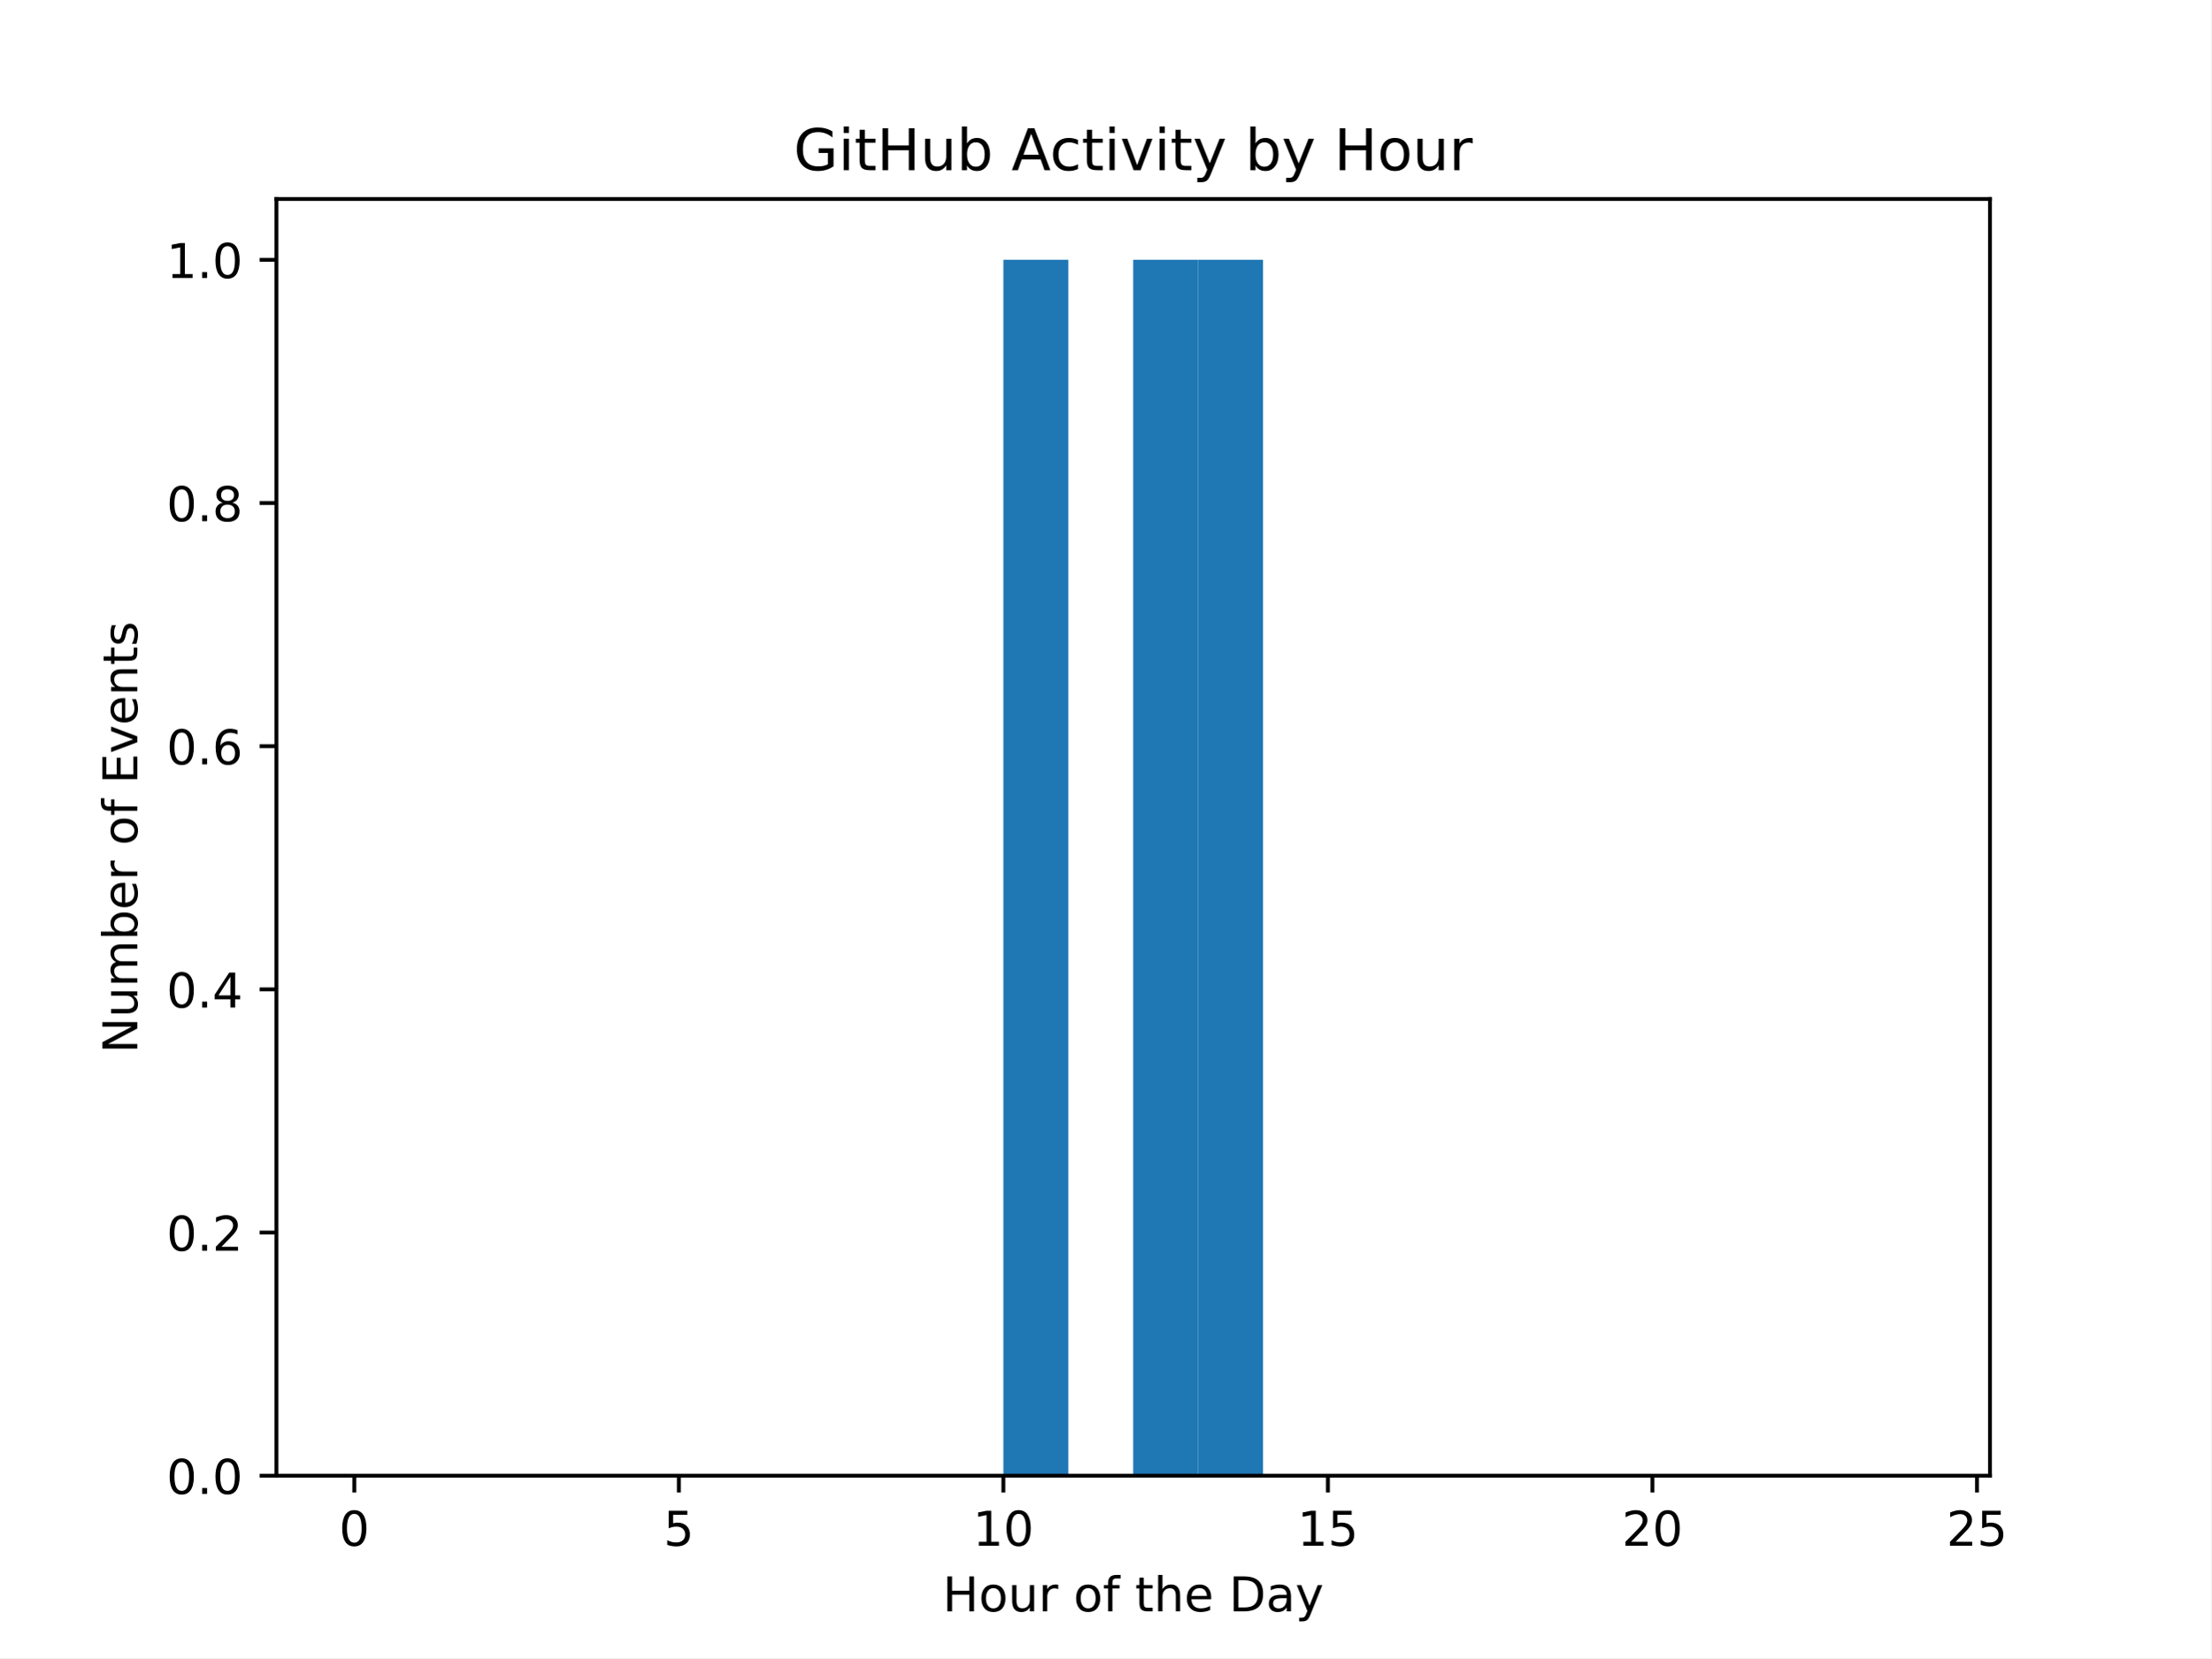
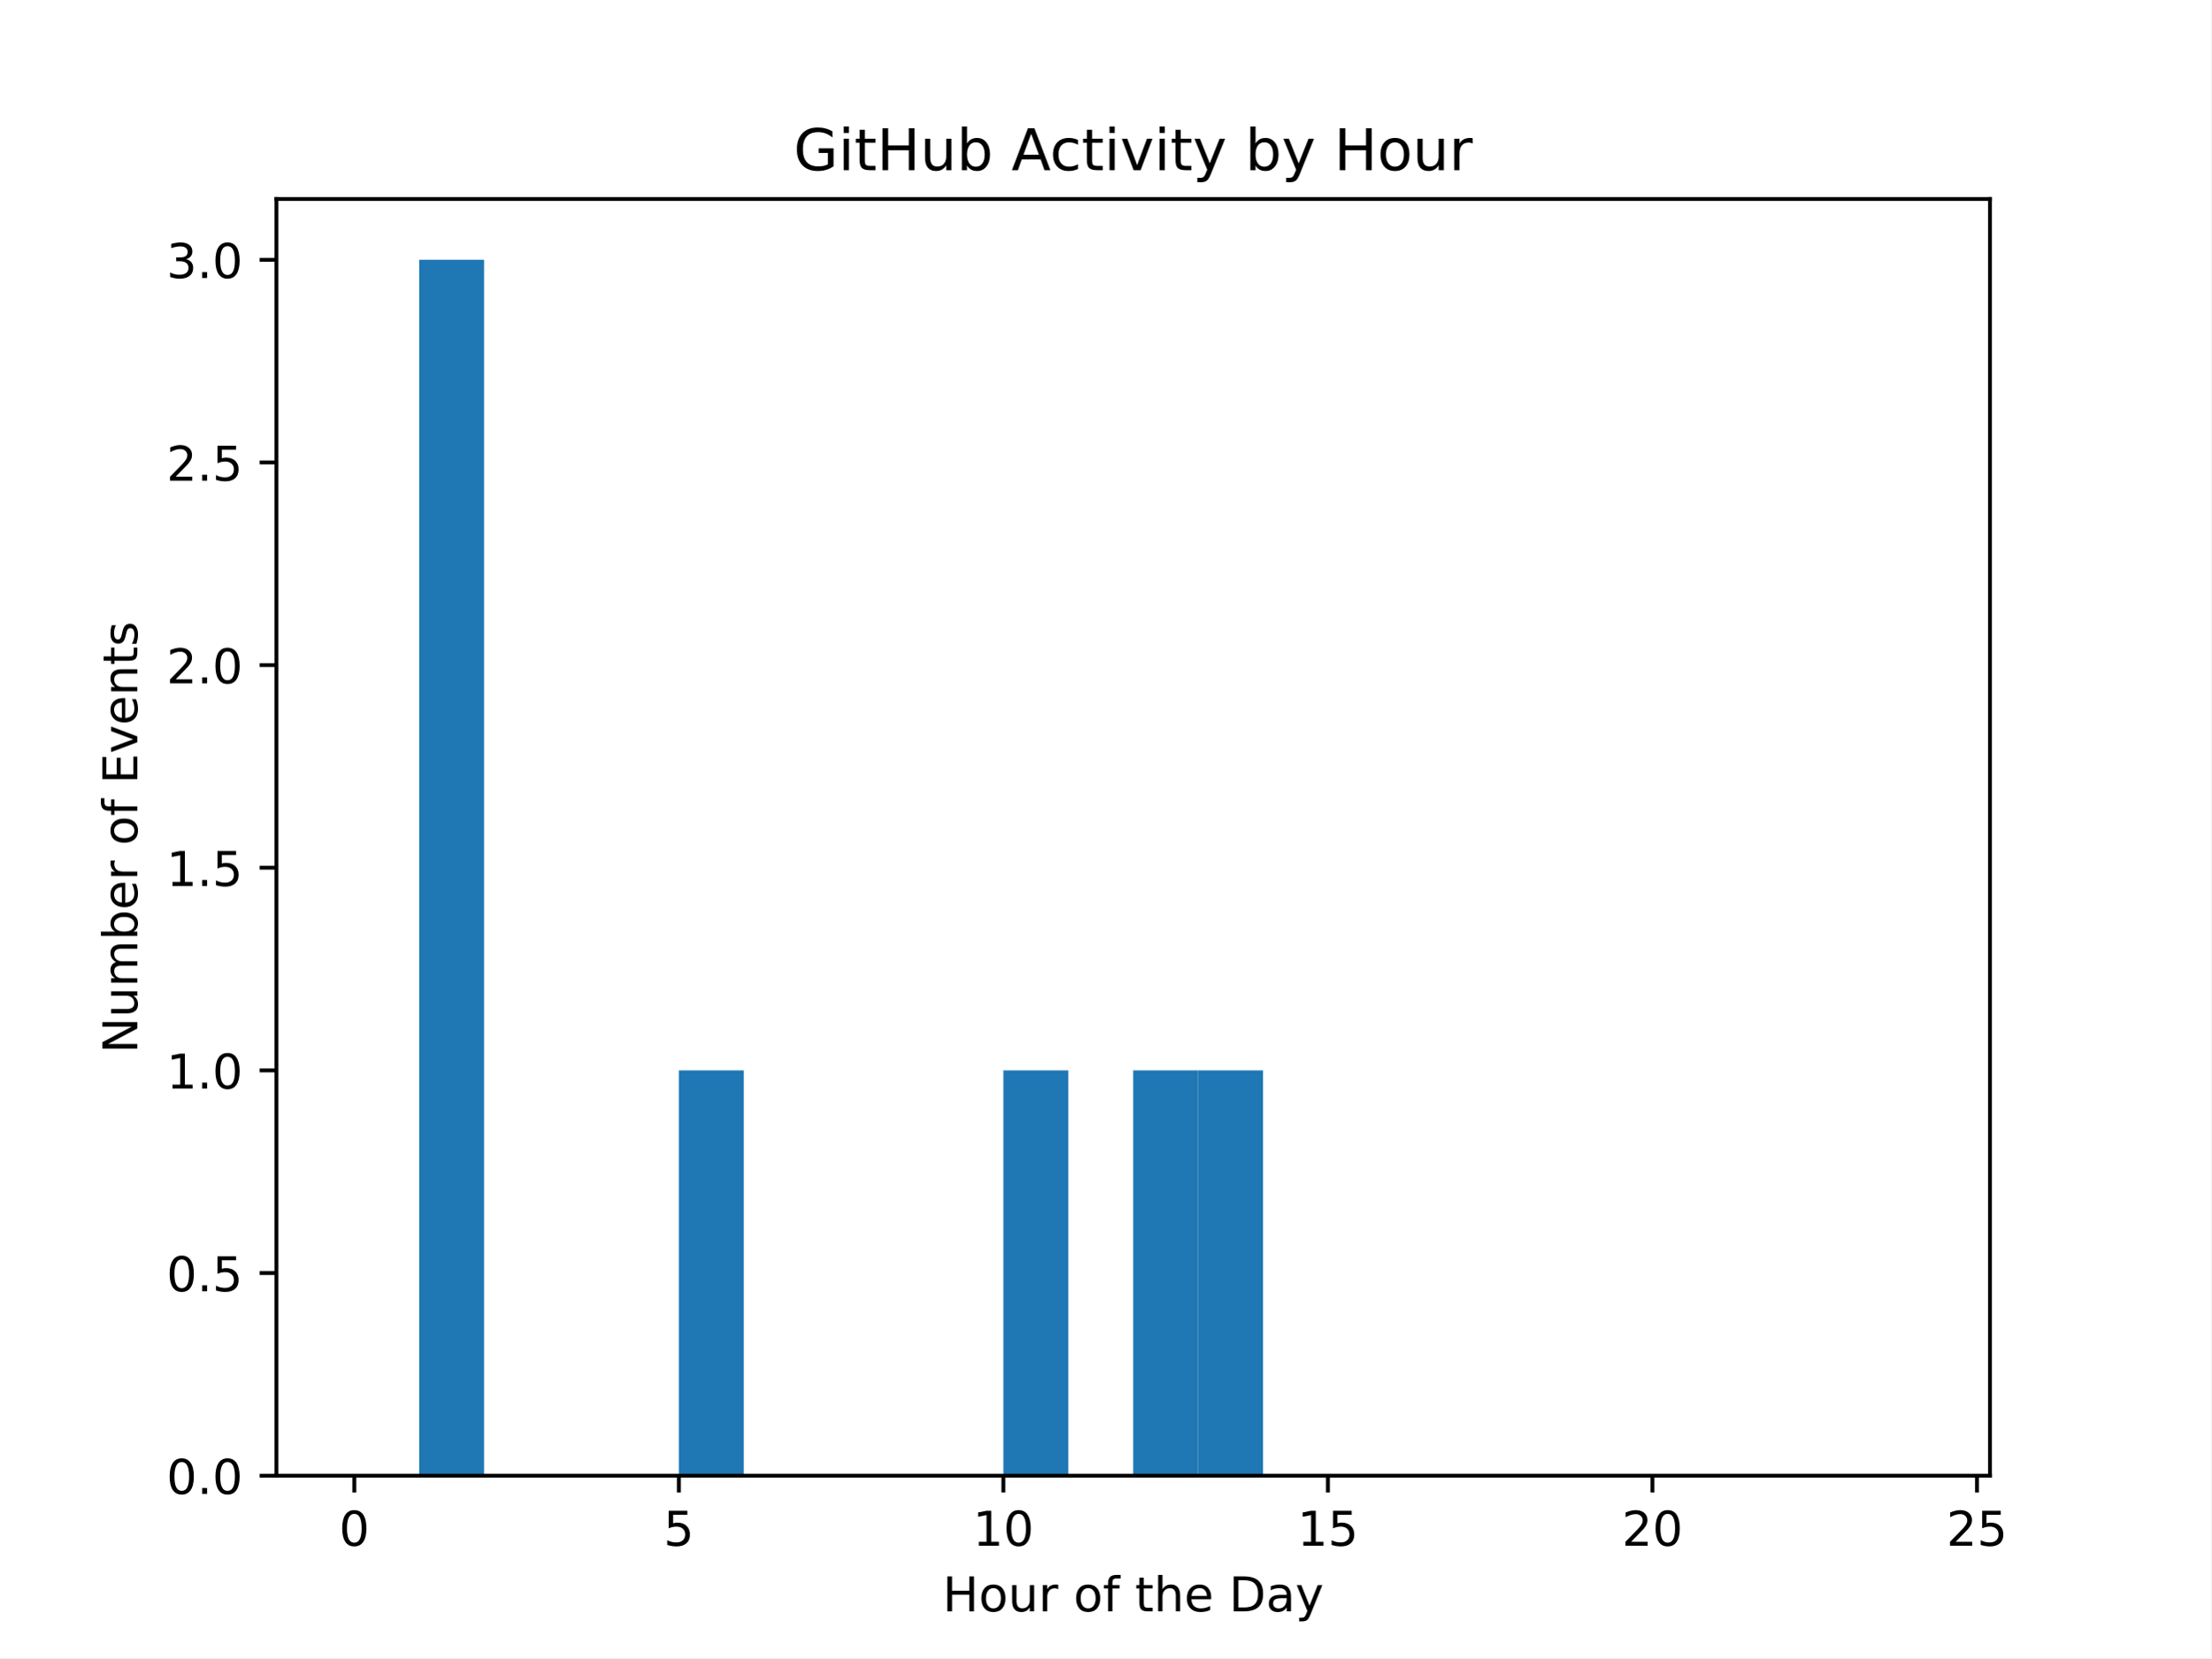
<svg xmlns="http://www.w3.org/2000/svg" xmlns:xlink="http://www.w3.org/1999/xlink" width="460.8pt" height="345.6pt" viewBox="0 0 460.8 345.6" version="1.1">
  <defs>
    <style type="text/css">*{stroke-linejoin: round; stroke-linecap: butt}</style>
  </defs>
  <g id="figure_1">
    <g id="patch_1">
      <path d="M 0 345.6  L 460.8 345.6  L 460.8 0  L 0 0  z " style="fill: #ffffff" />
    </g>
    <g id="axes_1">
      <g id="patch_2">
        <path d="M 57.6 307.584  L 414.72 307.584  L 414.72 41.472  L 57.6 41.472  z " style="fill: #ffffff" />
      </g>
      <g id="patch_3">
-         <path d="M 73.833 307.584  L 87.36 307.584  L 87.36 307.584  L 73.833 307.584  z " clip-path="url(#p4edb409577)" style="fill: #1f77b4" />
+         <path d="M 73.833 307.584  L 87.36 307.584  L 87.36 307.584  L 73.833 307.584  z " clip-path="url(#pfdf8cb5af8)" style="fill: #1f77b4" />
      </g>
      <g id="patch_4">
-         <path d="M 87.36 307.584  L 100.887 307.584  L 100.887 307.584  L 87.36 307.584  z " clip-path="url(#p4edb409577)" style="fill: #1f77b4" />
+         <path d="M 87.36 307.584  L 100.887 307.584  L 100.887 54.144  L 87.36 54.144  z " clip-path="url(#pfdf8cb5af8)" style="fill: #1f77b4" />
      </g>
      <g id="patch_5">
-         <path d="M 100.887 307.584  L 114.415 307.584  L 114.415 307.584  L 100.887 307.584  z " clip-path="url(#p4edb409577)" style="fill: #1f77b4" />
+         <path d="M 100.887 307.584  L 114.415 307.584  L 114.415 307.584  L 100.887 307.584  z " clip-path="url(#pfdf8cb5af8)" style="fill: #1f77b4" />
      </g>
      <g id="patch_6">
-         <path d="M 114.415 307.584  L 127.942 307.584  L 127.942 307.584  L 114.415 307.584  z " clip-path="url(#p4edb409577)" style="fill: #1f77b4" />
+         <path d="M 114.415 307.584  L 127.942 307.584  L 127.942 307.584  L 114.415 307.584  z " clip-path="url(#pfdf8cb5af8)" style="fill: #1f77b4" />
      </g>
      <g id="patch_7">
-         <path d="M 127.942 307.584  L 141.469 307.584  L 141.469 307.584  L 127.942 307.584  z " clip-path="url(#p4edb409577)" style="fill: #1f77b4" />
+         <path d="M 127.942 307.584  L 141.469 307.584  L 141.469 307.584  L 127.942 307.584  z " clip-path="url(#pfdf8cb5af8)" style="fill: #1f77b4" />
      </g>
      <g id="patch_8">
-         <path d="M 141.469 307.584  L 154.996 307.584  L 154.996 307.584  L 141.469 307.584  z " clip-path="url(#p4edb409577)" style="fill: #1f77b4" />
+         <path d="M 141.469 307.584  L 154.996 307.584  L 154.996 223.104  L 141.469 223.104  z " clip-path="url(#pfdf8cb5af8)" style="fill: #1f77b4" />
      </g>
      <g id="patch_9">
-         <path d="M 154.996 307.584  L 168.524 307.584  L 168.524 307.584  L 154.996 307.584  z " clip-path="url(#p4edb409577)" style="fill: #1f77b4" />
+         <path d="M 154.996 307.584  L 168.524 307.584  L 168.524 307.584  L 154.996 307.584  z " clip-path="url(#pfdf8cb5af8)" style="fill: #1f77b4" />
      </g>
      <g id="patch_10">
-         <path d="M 168.524 307.584  L 182.051 307.584  L 182.051 307.584  L 168.524 307.584  z " clip-path="url(#p4edb409577)" style="fill: #1f77b4" />
+         <path d="M 168.524 307.584  L 182.051 307.584  L 182.051 307.584  L 168.524 307.584  z " clip-path="url(#pfdf8cb5af8)" style="fill: #1f77b4" />
      </g>
      <g id="patch_11">
-         <path d="M 182.051 307.584  L 195.578 307.584  L 195.578 307.584  L 182.051 307.584  z " clip-path="url(#p4edb409577)" style="fill: #1f77b4" />
+         <path d="M 182.051 307.584  L 195.578 307.584  L 195.578 307.584  L 182.051 307.584  z " clip-path="url(#pfdf8cb5af8)" style="fill: #1f77b4" />
      </g>
      <g id="patch_12">
-         <path d="M 195.578 307.584  L 209.105 307.584  L 209.105 307.584  L 195.578 307.584  z " clip-path="url(#p4edb409577)" style="fill: #1f77b4" />
+         <path d="M 195.578 307.584  L 209.105 307.584  L 209.105 307.584  L 195.578 307.584  z " clip-path="url(#pfdf8cb5af8)" style="fill: #1f77b4" />
      </g>
      <g id="patch_13">
-         <path d="M 209.105 307.584  L 222.633 307.584  L 222.633 54.144  L 209.105 54.144  z " clip-path="url(#p4edb409577)" style="fill: #1f77b4" />
+         <path d="M 209.105 307.584  L 222.633 307.584  L 222.633 223.104  L 209.105 223.104  z " clip-path="url(#pfdf8cb5af8)" style="fill: #1f77b4" />
      </g>
      <g id="patch_14">
-         <path d="M 222.633 307.584  L 236.16 307.584  L 236.16 307.584  L 222.633 307.584  z " clip-path="url(#p4edb409577)" style="fill: #1f77b4" />
+         <path d="M 222.633 307.584  L 236.16 307.584  L 236.16 307.584  L 222.633 307.584  z " clip-path="url(#pfdf8cb5af8)" style="fill: #1f77b4" />
      </g>
      <g id="patch_15">
-         <path d="M 236.16 307.584  L 249.687 307.584  L 249.687 54.144  L 236.16 54.144  z " clip-path="url(#p4edb409577)" style="fill: #1f77b4" />
+         <path d="M 236.16 307.584  L 249.687 307.584  L 249.687 223.104  L 236.16 223.104  z " clip-path="url(#pfdf8cb5af8)" style="fill: #1f77b4" />
      </g>
      <g id="patch_16">
-         <path d="M 249.687 307.584  L 263.215 307.584  L 263.215 54.144  L 249.687 54.144  z " clip-path="url(#p4edb409577)" style="fill: #1f77b4" />
+         <path d="M 249.687 307.584  L 263.215 307.584  L 263.215 223.104  L 249.687 223.104  z " clip-path="url(#pfdf8cb5af8)" style="fill: #1f77b4" />
      </g>
      <g id="patch_17">
-         <path d="M 263.215 307.584  L 276.742 307.584  L 276.742 307.584  L 263.215 307.584  z " clip-path="url(#p4edb409577)" style="fill: #1f77b4" />
+         <path d="M 263.215 307.584  L 276.742 307.584  L 276.742 307.584  L 263.215 307.584  z " clip-path="url(#pfdf8cb5af8)" style="fill: #1f77b4" />
      </g>
      <g id="patch_18">
-         <path d="M 276.742 307.584  L 290.269 307.584  L 290.269 307.584  L 276.742 307.584  z " clip-path="url(#p4edb409577)" style="fill: #1f77b4" />
+         <path d="M 276.742 307.584  L 290.269 307.584  L 290.269 307.584  L 276.742 307.584  z " clip-path="url(#pfdf8cb5af8)" style="fill: #1f77b4" />
      </g>
      <g id="patch_19">
-         <path d="M 290.269 307.584  L 303.796 307.584  L 303.796 307.584  L 290.269 307.584  z " clip-path="url(#p4edb409577)" style="fill: #1f77b4" />
+         <path d="M 290.269 307.584  L 303.796 307.584  L 303.796 307.584  L 290.269 307.584  z " clip-path="url(#pfdf8cb5af8)" style="fill: #1f77b4" />
      </g>
      <g id="patch_20">
-         <path d="M 303.796 307.584  L 317.324 307.584  L 317.324 307.584  L 303.796 307.584  z " clip-path="url(#p4edb409577)" style="fill: #1f77b4" />
+         <path d="M 303.796 307.584  L 317.324 307.584  L 317.324 307.584  L 303.796 307.584  z " clip-path="url(#pfdf8cb5af8)" style="fill: #1f77b4" />
      </g>
      <g id="patch_21">
-         <path d="M 317.324 307.584  L 330.851 307.584  L 330.851 307.584  L 317.324 307.584  z " clip-path="url(#p4edb409577)" style="fill: #1f77b4" />
+         <path d="M 317.324 307.584  L 330.851 307.584  L 330.851 307.584  L 317.324 307.584  z " clip-path="url(#pfdf8cb5af8)" style="fill: #1f77b4" />
      </g>
      <g id="patch_22">
-         <path d="M 330.851 307.584  L 344.378 307.584  L 344.378 307.584  L 330.851 307.584  z " clip-path="url(#p4edb409577)" style="fill: #1f77b4" />
+         <path d="M 330.851 307.584  L 344.378 307.584  L 344.378 307.584  L 330.851 307.584  z " clip-path="url(#pfdf8cb5af8)" style="fill: #1f77b4" />
      </g>
      <g id="patch_23">
-         <path d="M 344.378 307.584  L 357.905 307.584  L 357.905 307.584  L 344.378 307.584  z " clip-path="url(#p4edb409577)" style="fill: #1f77b4" />
+         <path d="M 344.378 307.584  L 357.905 307.584  L 357.905 307.584  L 344.378 307.584  z " clip-path="url(#pfdf8cb5af8)" style="fill: #1f77b4" />
      </g>
      <g id="patch_24">
-         <path d="M 357.905 307.584  L 371.433 307.584  L 371.433 307.584  L 357.905 307.584  z " clip-path="url(#p4edb409577)" style="fill: #1f77b4" />
+         <path d="M 357.905 307.584  L 371.433 307.584  L 371.433 307.584  L 357.905 307.584  z " clip-path="url(#pfdf8cb5af8)" style="fill: #1f77b4" />
      </g>
      <g id="patch_25">
-         <path d="M 371.433 307.584  L 384.96 307.584  L 384.96 307.584  L 371.433 307.584  z " clip-path="url(#p4edb409577)" style="fill: #1f77b4" />
+         <path d="M 371.433 307.584  L 384.96 307.584  L 384.96 307.584  L 371.433 307.584  z " clip-path="url(#pfdf8cb5af8)" style="fill: #1f77b4" />
      </g>
      <g id="patch_26">
-         <path d="M 384.96 307.584  L 398.487 307.584  L 398.487 307.584  L 384.96 307.584  z " clip-path="url(#p4edb409577)" style="fill: #1f77b4" />
+         <path d="M 384.96 307.584  L 398.487 307.584  L 398.487 307.584  L 384.96 307.584  z " clip-path="url(#pfdf8cb5af8)" style="fill: #1f77b4" />
      </g>
      <g id="matplotlib.axis_1">
        <g id="xtick_1">
          <g id="line2d_1">
            <defs>
-               <path id="m5d12acb69a" d="M 0 0  L 0 3.5  " style="stroke: #000000; stroke-width: 0.8" />
+               <path id="m85e714dcf2" d="M 0 0  L 0 3.5  " style="stroke: #000000; stroke-width: 0.8" />
            </defs>
            <g>
-               <use xlink:href="#m5d12acb69a" x="73.833" y="307.584" style="stroke: #000000; stroke-width: 0.8" />
+               <use xlink:href="#m85e714dcf2" x="73.833" y="307.584" style="stroke: #000000; stroke-width: 0.8" />
            </g>
          </g>
          <g id="text_1">
            <g transform="translate(70.65148 322.1824) scale(0.1 -0.1)">
              <defs>
                <path id="DejaVuSans-30" d="M 2034 4250  Q 1547 4250 1301 3770  Q 1056 3291 1056 2328  Q 1056 1369 1301 889  Q 1547 409 2034 409  Q 2525 409 2770 889  Q 3016 1369 3016 2328  Q 3016 3291 2770 3770  Q 2525 4250 2034 4250  z M 2034 4750  Q 2819 4750 3233 4129  Q 3647 3509 3647 2328  Q 3647 1150 3233 529  Q 2819 -91 2034 -91  Q 1250 -91 836 529  Q 422 1150 422 2328  Q 422 3509 836 4129  Q 1250 4750 2034 4750  z " transform="scale(0.015625)" />
              </defs>
              <use xlink:href="#DejaVuSans-30" />
            </g>
          </g>
        </g>
        <g id="xtick_2">
          <g id="line2d_2">
            <g>
-               <use xlink:href="#m5d12acb69a" x="141.469" y="307.584" style="stroke: #000000; stroke-width: 0.8" />
+               <use xlink:href="#m85e714dcf2" x="141.469" y="307.584" style="stroke: #000000; stroke-width: 0.8" />
            </g>
          </g>
          <g id="text_2">
            <g transform="translate(138.2878 322.1824) scale(0.1 -0.1)">
              <defs>
                <path id="DejaVuSans-35" d="M 691 4666  L 3169 4666  L 3169 4134  L 1269 4134  L 1269 2991  Q 1406 3038 1543 3061  Q 1681 3084 1819 3084  Q 2600 3084 3056 2656  Q 3513 2228 3513 1497  Q 3513 744 3044 326  Q 2575 -91 1722 -91  Q 1428 -91 1123 -41  Q 819 9 494 109  L 494 744  Q 775 591 1075 516  Q 1375 441 1709 441  Q 2250 441 2565 725  Q 2881 1009 2881 1497  Q 2881 1984 2565 2268  Q 2250 2553 1709 2553  Q 1456 2553 1204 2497  Q 953 2441 691 2322  L 691 4666  z " transform="scale(0.015625)" />
              </defs>
              <use xlink:href="#DejaVuSans-35" />
            </g>
          </g>
        </g>
        <g id="xtick_3">
          <g id="line2d_3">
            <g>
-               <use xlink:href="#m5d12acb69a" x="209.105" y="307.584" style="stroke: #000000; stroke-width: 0.8" />
+               <use xlink:href="#m85e714dcf2" x="209.105" y="307.584" style="stroke: #000000; stroke-width: 0.8" />
            </g>
          </g>
          <g id="text_3">
            <g transform="translate(202.743 322.1824) scale(0.1 -0.1)">
              <defs>
                <path id="DejaVuSans-31" d="M 794 531  L 1825 531  L 1825 4091  L 703 3866  L 703 4441  L 1819 4666  L 2450 4666  L 2450 531  L 3481 531  L 3481 0  L 794 0  L 794 531  z " transform="scale(0.015625)" />
              </defs>
              <use xlink:href="#DejaVuSans-31" />
              <use xlink:href="#DejaVuSans-30" transform="translate(63.62305 0)" />
            </g>
          </g>
        </g>
        <g id="xtick_4">
          <g id="line2d_4">
            <g>
-               <use xlink:href="#m5d12acb69a" x="276.742" y="307.584" style="stroke: #000000; stroke-width: 0.8" />
+               <use xlink:href="#m85e714dcf2" x="276.742" y="307.584" style="stroke: #000000; stroke-width: 0.8" />
            </g>
          </g>
          <g id="text_4">
            <g transform="translate(270.3793 322.1824) scale(0.1 -0.1)">
              <use xlink:href="#DejaVuSans-31" />
              <use xlink:href="#DejaVuSans-35" transform="translate(63.62305 0)" />
            </g>
          </g>
        </g>
        <g id="xtick_5">
          <g id="line2d_5">
            <g>
-               <use xlink:href="#m5d12acb69a" x="344.378" y="307.584" style="stroke: #000000; stroke-width: 0.8" />
+               <use xlink:href="#m85e714dcf2" x="344.378" y="307.584" style="stroke: #000000; stroke-width: 0.8" />
            </g>
          </g>
          <g id="text_5">
            <g transform="translate(338.0157 322.1824) scale(0.1 -0.1)">
              <defs>
                <path id="DejaVuSans-32" d="M 1228 531  L 3431 531  L 3431 0  L 469 0  L 469 531  Q 828 903 1448 1529  Q 2069 2156 2228 2338  Q 2531 2678 2651 2914  Q 2772 3150 2772 3378  Q 2772 3750 2511 3984  Q 2250 4219 1831 4219  Q 1534 4219 1204 4116  Q 875 4013 500 3803  L 500 4441  Q 881 4594 1212 4672  Q 1544 4750 1819 4750  Q 2544 4750 2975 4387  Q 3406 4025 3406 3419  Q 3406 3131 3298 2873  Q 3191 2616 2906 2266  Q 2828 2175 2409 1742  Q 1991 1309 1228 531  z " transform="scale(0.015625)" />
              </defs>
              <use xlink:href="#DejaVuSans-32" />
              <use xlink:href="#DejaVuSans-30" transform="translate(63.62305 0)" />
            </g>
          </g>
        </g>
        <g id="xtick_6">
          <g id="line2d_6">
            <g>
-               <use xlink:href="#m5d12acb69a" x="412.015" y="307.584" style="stroke: #000000; stroke-width: 0.8" />
+               <use xlink:href="#m85e714dcf2" x="412.015" y="307.584" style="stroke: #000000; stroke-width: 0.8" />
            </g>
          </g>
          <g id="text_6">
            <g transform="translate(405.652 322.1824) scale(0.1 -0.1)">
              <use xlink:href="#DejaVuSans-32" />
              <use xlink:href="#DejaVuSans-35" transform="translate(63.62305 0)" />
            </g>
          </g>
        </g>
        <g id="text_7">
          <g transform="translate(196.4506 335.8606) scale(0.1 -0.1)">
            <defs>
              <path id="DejaVuSans-48" d="M 628 4666  L 1259 4666  L 1259 2753  L 3553 2753  L 3553 4666  L 4184 4666  L 4184 0  L 3553 0  L 3553 2222  L 1259 2222  L 1259 0  L 628 0  L 628 4666  z " transform="scale(0.015625)" />
              <path id="DejaVuSans-6f" d="M 1959 3097  Q 1497 3097 1228 2736  Q 959 2375 959 1747  Q 959 1119 1226 758  Q 1494 397 1959 397  Q 2419 397 2687 759  Q 2956 1122 2956 1747  Q 2956 2369 2687 2733  Q 2419 3097 1959 3097  z M 1959 3584  Q 2709 3584 3137 3096  Q 3566 2609 3566 1747  Q 3566 888 3137 398  Q 2709 -91 1959 -91  Q 1206 -91 779 398  Q 353 888 353 1747  Q 353 2609 779 3096  Q 1206 3584 1959 3584  z " transform="scale(0.015625)" />
              <path id="DejaVuSans-75" d="M 544 1381  L 544 3500  L 1119 3500  L 1119 1403  Q 1119 906 1312 657  Q 1506 409 1894 409  Q 2359 409 2629 706  Q 2900 1003 2900 1516  L 2900 3500  L 3475 3500  L 3475 0  L 2900 0  L 2900 538  Q 2691 219 2414 64  Q 2138 -91 1772 -91  Q 1169 -91 856 284  Q 544 659 544 1381  z M 1991 3584  L 1991 3584  z " transform="scale(0.015625)" />
              <path id="DejaVuSans-72" d="M 2631 2963  Q 2534 3019 2420 3045  Q 2306 3072 2169 3072  Q 1681 3072 1420 2755  Q 1159 2438 1159 1844  L 1159 0  L 581 0  L 581 3500  L 1159 3500  L 1159 2956  Q 1341 3275 1631 3429  Q 1922 3584 2338 3584  Q 2397 3584 2469 3576  Q 2541 3569 2628 3553  L 2631 2963  z " transform="scale(0.015625)" />
              <path id="DejaVuSans-20" transform="scale(0.015625)" />
              <path id="DejaVuSans-66" d="M 2375 4863  L 2375 4384  L 1825 4384  Q 1516 4384 1395 4259  Q 1275 4134 1275 3809  L 1275 3500  L 2222 3500  L 2222 3053  L 1275 3053  L 1275 0  L 697 0  L 697 3053  L 147 3053  L 147 3500  L 697 3500  L 697 3744  Q 697 4328 969 4595  Q 1241 4863 1831 4863  L 2375 4863  z " transform="scale(0.015625)" />
              <path id="DejaVuSans-74" d="M 1172 4494  L 1172 3500  L 2356 3500  L 2356 3053  L 1172 3053  L 1172 1153  Q 1172 725 1289 603  Q 1406 481 1766 481  L 2356 481  L 2356 0  L 1766 0  Q 1100 0 847 248  Q 594 497 594 1153  L 594 3053  L 172 3053  L 172 3500  L 594 3500  L 594 4494  L 1172 4494  z " transform="scale(0.015625)" />
              <path id="DejaVuSans-68" d="M 3513 2113  L 3513 0  L 2938 0  L 2938 2094  Q 2938 2591 2744 2837  Q 2550 3084 2163 3084  Q 1697 3084 1428 2787  Q 1159 2491 1159 1978  L 1159 0  L 581 0  L 581 4863  L 1159 4863  L 1159 2956  Q 1366 3272 1645 3428  Q 1925 3584 2291 3584  Q 2894 3584 3203 3211  Q 3513 2838 3513 2113  z " transform="scale(0.015625)" />
              <path id="DejaVuSans-65" d="M 3597 1894  L 3597 1613  L 953 1613  Q 991 1019 1311 708  Q 1631 397 2203 397  Q 2534 397 2845 478  Q 3156 559 3463 722  L 3463 178  Q 3153 47 2828 -22  Q 2503 -91 2169 -91  Q 1331 -91 842 396  Q 353 884 353 1716  Q 353 2575 817 3079  Q 1281 3584 2069 3584  Q 2775 3584 3186 3129  Q 3597 2675 3597 1894  z M 3022 2063  Q 3016 2534 2758 2815  Q 2500 3097 2075 3097  Q 1594 3097 1305 2825  Q 1016 2553 972 2059  L 3022 2063  z " transform="scale(0.015625)" />
              <path id="DejaVuSans-44" d="M 1259 4147  L 1259 519  L 2022 519  Q 2988 519 3436 956  Q 3884 1394 3884 2338  Q 3884 3275 3436 3711  Q 2988 4147 2022 4147  L 1259 4147  z M 628 4666  L 1925 4666  Q 3281 4666 3915 4102  Q 4550 3538 4550 2338  Q 4550 1131 3912 565  Q 3275 0 1925 0  L 628 0  L 628 4666  z " transform="scale(0.015625)" />
              <path id="DejaVuSans-61" d="M 2194 1759  Q 1497 1759 1228 1600  Q 959 1441 959 1056  Q 959 750 1161 570  Q 1363 391 1709 391  Q 2188 391 2477 730  Q 2766 1069 2766 1631  L 2766 1759  L 2194 1759  z M 3341 1997  L 3341 0  L 2766 0  L 2766 531  Q 2569 213 2275 61  Q 1981 -91 1556 -91  Q 1019 -91 701 211  Q 384 513 384 1019  Q 384 1609 779 1909  Q 1175 2209 1959 2209  L 2766 2209  L 2766 2266  Q 2766 2663 2505 2880  Q 2244 3097 1772 3097  Q 1472 3097 1187 3025  Q 903 2953 641 2809  L 641 3341  Q 956 3463 1253 3523  Q 1550 3584 1831 3584  Q 2591 3584 2966 3190  Q 3341 2797 3341 1997  z " transform="scale(0.015625)" />
              <path id="DejaVuSans-79" d="M 2059 -325  Q 1816 -950 1584 -1140  Q 1353 -1331 966 -1331  L 506 -1331  L 506 -850  L 844 -850  Q 1081 -850 1212 -737  Q 1344 -625 1503 -206  L 1606 56  L 191 3500  L 800 3500  L 1894 763  L 2988 3500  L 3597 3500  L 2059 -325  z " transform="scale(0.015625)" />
            </defs>
            <use xlink:href="#DejaVuSans-48" />
            <use xlink:href="#DejaVuSans-6f" transform="translate(75.19531 0)" />
            <use xlink:href="#DejaVuSans-75" transform="translate(136.377 0)" />
            <use xlink:href="#DejaVuSans-72" transform="translate(199.7559 0)" />
            <use xlink:href="#DejaVuSans-20" transform="translate(240.8691 0)" />
            <use xlink:href="#DejaVuSans-6f" transform="translate(272.6562 0)" />
            <use xlink:href="#DejaVuSans-66" transform="translate(333.8379 0)" />
            <use xlink:href="#DejaVuSans-20" transform="translate(369.043 0)" />
            <use xlink:href="#DejaVuSans-74" transform="translate(400.8301 0)" />
            <use xlink:href="#DejaVuSans-68" transform="translate(440.0391 0)" />
            <use xlink:href="#DejaVuSans-65" transform="translate(503.418 0)" />
            <use xlink:href="#DejaVuSans-20" transform="translate(564.9414 0)" />
            <use xlink:href="#DejaVuSans-44" transform="translate(596.7285 0)" />
            <use xlink:href="#DejaVuSans-61" transform="translate(673.7305 0)" />
            <use xlink:href="#DejaVuSans-79" transform="translate(735.0098 0)" />
          </g>
        </g>
      </g>
      <g id="matplotlib.axis_2">
        <g id="ytick_1">
          <g id="line2d_7">
            <defs>
-               <path id="m17833860e9" d="M 0 0  L -3.5 0  " style="stroke: #000000; stroke-width: 0.8" />
+               <path id="mc214c58b4e" d="M 0 0  L -3.5 0  " style="stroke: #000000; stroke-width: 0.8" />
            </defs>
            <g>
-               <use xlink:href="#m17833860e9" x="57.6" y="307.584" style="stroke: #000000; stroke-width: 0.8" />
+               <use xlink:href="#mc214c58b4e" x="57.6" y="307.584" style="stroke: #000000; stroke-width: 0.8" />
            </g>
          </g>
          <g id="text_8">
            <g transform="translate(34.69687 311.3832) scale(0.1 -0.1)">
              <defs>
                <path id="DejaVuSans-2e" d="M 684 794  L 1344 794  L 1344 0  L 684 0  L 684 794  z " transform="scale(0.015625)" />
              </defs>
              <use xlink:href="#DejaVuSans-30" />
              <use xlink:href="#DejaVuSans-2e" transform="translate(63.62305 0)" />
              <use xlink:href="#DejaVuSans-30" transform="translate(95.41016 0)" />
            </g>
          </g>
        </g>
        <g id="ytick_2">
          <g id="line2d_8">
            <g>
-               <use xlink:href="#m17833860e9" x="57.6" y="256.896" style="stroke: #000000; stroke-width: 0.8" />
+               <use xlink:href="#mc214c58b4e" x="57.6" y="265.344" style="stroke: #000000; stroke-width: 0.8" />
            </g>
          </g>
          <g id="text_9">
-             <g transform="translate(34.69687 260.6952) scale(0.1 -0.1)">
+             <g transform="translate(34.69687 269.1432) scale(0.1 -0.1)">
              <use xlink:href="#DejaVuSans-30" />
              <use xlink:href="#DejaVuSans-2e" transform="translate(63.62305 0)" />
-               <use xlink:href="#DejaVuSans-32" transform="translate(95.41016 0)" />
+               <use xlink:href="#DejaVuSans-35" transform="translate(95.41016 0)" />
            </g>
          </g>
        </g>
        <g id="ytick_3">
          <g id="line2d_9">
            <g>
-               <use xlink:href="#m17833860e9" x="57.6" y="206.208" style="stroke: #000000; stroke-width: 0.8" />
+               <use xlink:href="#mc214c58b4e" x="57.6" y="223.104" style="stroke: #000000; stroke-width: 0.8" />
            </g>
          </g>
          <g id="text_10">
-             <g transform="translate(34.69687 210.0072) scale(0.1 -0.1)">
-               <defs>
-                 <path id="DejaVuSans-34" d="M 2419 4116  L 825 1625  L 2419 1625  L 2419 4116  z M 2253 4666  L 3047 4666  L 3047 1625  L 3713 1625  L 3713 1100  L 3047 1100  L 3047 0  L 2419 0  L 2419 1100  L 313 1100  L 313 1709  L 2253 4666  z " transform="scale(0.015625)" />
-               </defs>
-               <use xlink:href="#DejaVuSans-30" />
-               <use xlink:href="#DejaVuSans-2e" transform="translate(63.62305 0)" />
-               <use xlink:href="#DejaVuSans-34" transform="translate(95.41016 0)" />
+             <g transform="translate(34.69687 226.9032) scale(0.1 -0.1)">
+               <use xlink:href="#DejaVuSans-31" />
+               <use xlink:href="#DejaVuSans-2e" transform="translate(63.62305 0)" />
+               <use xlink:href="#DejaVuSans-30" transform="translate(95.41016 0)" />
            </g>
          </g>
        </g>
        <g id="ytick_4">
          <g id="line2d_10">
            <g>
-               <use xlink:href="#m17833860e9" x="57.6" y="155.52" style="stroke: #000000; stroke-width: 0.8" />
+               <use xlink:href="#mc214c58b4e" x="57.6" y="180.864" style="stroke: #000000; stroke-width: 0.8" />
            </g>
          </g>
          <g id="text_11">
-             <g transform="translate(34.69687 159.3192) scale(0.1 -0.1)">
-               <defs>
-                 <path id="DejaVuSans-36" d="M 2113 2584  Q 1688 2584 1439 2293  Q 1191 2003 1191 1497  Q 1191 994 1439 701  Q 1688 409 2113 409  Q 2538 409 2786 701  Q 3034 994 3034 1497  Q 3034 2003 2786 2293  Q 2538 2584 2113 2584  z M 3366 4563  L 3366 3988  Q 3128 4100 2886 4159  Q 2644 4219 2406 4219  Q 1781 4219 1451 3797  Q 1122 3375 1075 2522  Q 1259 2794 1537 2939  Q 1816 3084 2150 3084  Q 2853 3084 3261 2657  Q 3669 2231 3669 1497  Q 3669 778 3244 343  Q 2819 -91 2113 -91  Q 1303 -91 875 529  Q 447 1150 447 2328  Q 447 3434 972 4092  Q 1497 4750 2381 4750  Q 2619 4750 2861 4703  Q 3103 4656 3366 4563  z " transform="scale(0.015625)" />
-               </defs>
-               <use xlink:href="#DejaVuSans-30" />
-               <use xlink:href="#DejaVuSans-2e" transform="translate(63.62305 0)" />
-               <use xlink:href="#DejaVuSans-36" transform="translate(95.41016 0)" />
+             <g transform="translate(34.69687 184.6632) scale(0.1 -0.1)">
+               <use xlink:href="#DejaVuSans-31" />
+               <use xlink:href="#DejaVuSans-2e" transform="translate(63.62305 0)" />
+               <use xlink:href="#DejaVuSans-35" transform="translate(95.41016 0)" />
            </g>
          </g>
        </g>
        <g id="ytick_5">
          <g id="line2d_11">
            <g>
-               <use xlink:href="#m17833860e9" x="57.6" y="104.832" style="stroke: #000000; stroke-width: 0.8" />
+               <use xlink:href="#mc214c58b4e" x="57.6" y="138.624" style="stroke: #000000; stroke-width: 0.8" />
            </g>
          </g>
          <g id="text_12">
-             <g transform="translate(34.69687 108.6312) scale(0.1 -0.1)">
-               <defs>
-                 <path id="DejaVuSans-38" d="M 2034 2216  Q 1584 2216 1326 1975  Q 1069 1734 1069 1313  Q 1069 891 1326 650  Q 1584 409 2034 409  Q 2484 409 2743 651  Q 3003 894 3003 1313  Q 3003 1734 2745 1975  Q 2488 2216 2034 2216  z M 1403 2484  Q 997 2584 770 2862  Q 544 3141 544 3541  Q 544 4100 942 4425  Q 1341 4750 2034 4750  Q 2731 4750 3128 4425  Q 3525 4100 3525 3541  Q 3525 3141 3298 2862  Q 3072 2584 2669 2484  Q 3125 2378 3379 2068  Q 3634 1759 3634 1313  Q 3634 634 3220 271  Q 2806 -91 2034 -91  Q 1263 -91 848 271  Q 434 634 434 1313  Q 434 1759 690 2068  Q 947 2378 1403 2484  z M 1172 3481  Q 1172 3119 1398 2916  Q 1625 2713 2034 2713  Q 2441 2713 2670 2916  Q 2900 3119 2900 3481  Q 2900 3844 2670 4047  Q 2441 4250 2034 4250  Q 1625 4250 1398 4047  Q 1172 3844 1172 3481  z " transform="scale(0.015625)" />
-               </defs>
-               <use xlink:href="#DejaVuSans-30" />
-               <use xlink:href="#DejaVuSans-2e" transform="translate(63.62305 0)" />
-               <use xlink:href="#DejaVuSans-38" transform="translate(95.41016 0)" />
+             <g transform="translate(34.69687 142.4232) scale(0.1 -0.1)">
+               <use xlink:href="#DejaVuSans-32" />
+               <use xlink:href="#DejaVuSans-2e" transform="translate(63.62305 0)" />
+               <use xlink:href="#DejaVuSans-30" transform="translate(95.41016 0)" />
            </g>
          </g>
        </g>
        <g id="ytick_6">
          <g id="line2d_12">
            <g>
-               <use xlink:href="#m17833860e9" x="57.6" y="54.144" style="stroke: #000000; stroke-width: 0.8" />
+               <use xlink:href="#mc214c58b4e" x="57.6" y="96.384" style="stroke: #000000; stroke-width: 0.8" />
            </g>
          </g>
          <g id="text_13">
+             <g transform="translate(34.69687 100.1832) scale(0.1 -0.1)">
+               <use xlink:href="#DejaVuSans-32" />
+               <use xlink:href="#DejaVuSans-2e" transform="translate(63.62305 0)" />
+               <use xlink:href="#DejaVuSans-35" transform="translate(95.41016 0)" />
+             </g>
+           </g>
+         </g>
+         <g id="ytick_7">
+           <g id="line2d_13">
+             <g>
+               <use xlink:href="#mc214c58b4e" x="57.6" y="54.144" style="stroke: #000000; stroke-width: 0.8" />
+             </g>
+           </g>
+           <g id="text_14">
            <g transform="translate(34.69687 57.94322) scale(0.1 -0.1)">
-               <use xlink:href="#DejaVuSans-31" />
+               <defs>
+                 <path id="DejaVuSans-33" d="M 2597 2516  Q 3050 2419 3304 2112  Q 3559 1806 3559 1356  Q 3559 666 3084 287  Q 2609 -91 1734 -91  Q 1441 -91 1130 -33  Q 819 25 488 141  L 488 750  Q 750 597 1062 519  Q 1375 441 1716 441  Q 2309 441 2620 675  Q 2931 909 2931 1356  Q 2931 1769 2642 2001  Q 2353 2234 1838 2234  L 1294 2234  L 1294 2753  L 1863 2753  Q 2328 2753 2575 2939  Q 2822 3125 2822 3475  Q 2822 3834 2567 4026  Q 2313 4219 1838 4219  Q 1578 4219 1281 4162  Q 984 4106 628 3988  L 628 4550  Q 988 4650 1302 4700  Q 1616 4750 1894 4750  Q 2613 4750 3031 4423  Q 3450 4097 3450 3541  Q 3450 3153 3228 2886  Q 3006 2619 2597 2516  z " transform="scale(0.015625)" />
+               </defs>
+               <use xlink:href="#DejaVuSans-33" />
              <use xlink:href="#DejaVuSans-2e" transform="translate(63.62305 0)" />
              <use xlink:href="#DejaVuSans-30" transform="translate(95.41016 0)" />
            </g>
          </g>
        </g>
-         <g id="text_14">
+         <g id="text_15">
          <g transform="translate(28.61719 219.5405) rotate(-90) scale(0.1 -0.1)">
            <defs>
              <path id="DejaVuSans-4e" d="M 628 4666  L 1478 4666  L 3547 763  L 3547 4666  L 4159 4666  L 4159 0  L 3309 0  L 1241 3903  L 1241 0  L 628 0  L 628 4666  z " transform="scale(0.015625)" />
              <path id="DejaVuSans-6d" d="M 3328 2828  Q 3544 3216 3844 3400  Q 4144 3584 4550 3584  Q 5097 3584 5394 3201  Q 5691 2819 5691 2113  L 5691 0  L 5113 0  L 5113 2094  Q 5113 2597 4934 2840  Q 4756 3084 4391 3084  Q 3944 3084 3684 2787  Q 3425 2491 3425 1978  L 3425 0  L 2847 0  L 2847 2094  Q 2847 2600 2669 2842  Q 2491 3084 2119 3084  Q 1678 3084 1418 2786  Q 1159 2488 1159 1978  L 1159 0  L 581 0  L 581 3500  L 1159 3500  L 1159 2956  Q 1356 3278 1631 3431  Q 1906 3584 2284 3584  Q 2666 3584 2933 3390  Q 3200 3197 3328 2828  z " transform="scale(0.015625)" />
              <path id="DejaVuSans-62" d="M 3116 1747  Q 3116 2381 2855 2742  Q 2594 3103 2138 3103  Q 1681 3103 1420 2742  Q 1159 2381 1159 1747  Q 1159 1113 1420 752  Q 1681 391 2138 391  Q 2594 391 2855 752  Q 3116 1113 3116 1747  z M 1159 2969  Q 1341 3281 1617 3432  Q 1894 3584 2278 3584  Q 2916 3584 3314 3078  Q 3713 2572 3713 1747  Q 3713 922 3314 415  Q 2916 -91 2278 -91  Q 1894 -91 1617 61  Q 1341 213 1159 525  L 1159 0  L 581 0  L 581 4863  L 1159 4863  L 1159 2969  z " transform="scale(0.015625)" />
              <path id="DejaVuSans-45" d="M 628 4666  L 3578 4666  L 3578 4134  L 1259 4134  L 1259 2753  L 3481 2753  L 3481 2222  L 1259 2222  L 1259 531  L 3634 531  L 3634 0  L 628 0  L 628 4666  z " transform="scale(0.015625)" />
              <path id="DejaVuSans-76" d="M 191 3500  L 800 3500  L 1894 563  L 2988 3500  L 3597 3500  L 2284 0  L 1503 0  L 191 3500  z " transform="scale(0.015625)" />
              <path id="DejaVuSans-6e" d="M 3513 2113  L 3513 0  L 2938 0  L 2938 2094  Q 2938 2591 2744 2837  Q 2550 3084 2163 3084  Q 1697 3084 1428 2787  Q 1159 2491 1159 1978  L 1159 0  L 581 0  L 581 3500  L 1159 3500  L 1159 2956  Q 1366 3272 1645 3428  Q 1925 3584 2291 3584  Q 2894 3584 3203 3211  Q 3513 2838 3513 2113  z " transform="scale(0.015625)" />
              <path id="DejaVuSans-73" d="M 2834 3397  L 2834 2853  Q 2591 2978 2328 3040  Q 2066 3103 1784 3103  Q 1356 3103 1142 2972  Q 928 2841 928 2578  Q 928 2378 1081 2264  Q 1234 2150 1697 2047  L 1894 2003  Q 2506 1872 2764 1633  Q 3022 1394 3022 966  Q 3022 478 2636 193  Q 2250 -91 1575 -91  Q 1294 -91 989 -36  Q 684 19 347 128  L 347 722  Q 666 556 975 473  Q 1284 391 1588 391  Q 1994 391 2212 530  Q 2431 669 2431 922  Q 2431 1156 2273 1281  Q 2116 1406 1581 1522  L 1381 1569  Q 847 1681 609 1914  Q 372 2147 372 2553  Q 372 3047 722 3315  Q 1072 3584 1716 3584  Q 2034 3584 2315 3537  Q 2597 3491 2834 3397  z " transform="scale(0.015625)" />
            </defs>
            <use xlink:href="#DejaVuSans-4e" />
            <use xlink:href="#DejaVuSans-75" transform="translate(74.80469 0)" />
            <use xlink:href="#DejaVuSans-6d" transform="translate(138.1836 0)" />
            <use xlink:href="#DejaVuSans-62" transform="translate(235.5957 0)" />
            <use xlink:href="#DejaVuSans-65" transform="translate(299.0723 0)" />
            <use xlink:href="#DejaVuSans-72" transform="translate(360.5957 0)" />
            <use xlink:href="#DejaVuSans-20" transform="translate(401.709 0)" />
            <use xlink:href="#DejaVuSans-6f" transform="translate(433.4961 0)" />
            <use xlink:href="#DejaVuSans-66" transform="translate(494.6777 0)" />
            <use xlink:href="#DejaVuSans-20" transform="translate(529.8828 0)" />
            <use xlink:href="#DejaVuSans-45" transform="translate(561.6699 0)" />
            <use xlink:href="#DejaVuSans-76" transform="translate(624.8535 0)" />
            <use xlink:href="#DejaVuSans-65" transform="translate(684.0332 0)" />
            <use xlink:href="#DejaVuSans-6e" transform="translate(745.5566 0)" />
            <use xlink:href="#DejaVuSans-74" transform="translate(808.9355 0)" />
            <use xlink:href="#DejaVuSans-73" transform="translate(848.1445 0)" />
          </g>
        </g>
      </g>
      <g id="patch_27">
        <path d="M 57.6 307.584  L 57.6 41.472  " style="fill: none; stroke: #000000; stroke-width: 0.8; stroke-linejoin: miter; stroke-linecap: square" />
      </g>
      <g id="patch_28">
        <path d="M 414.72 307.584  L 414.72 41.472  " style="fill: none; stroke: #000000; stroke-width: 0.8; stroke-linejoin: miter; stroke-linecap: square" />
      </g>
      <g id="patch_29">
        <path d="M 57.6 307.584  L 414.72 307.584  " style="fill: none; stroke: #000000; stroke-width: 0.8; stroke-linejoin: miter; stroke-linecap: square" />
      </g>
      <g id="patch_30">
        <path d="M 57.6 41.472  L 414.72 41.472  " style="fill: none; stroke: #000000; stroke-width: 0.8; stroke-linejoin: miter; stroke-linecap: square" />
      </g>
-       <g id="text_15">
+       <g id="text_16">
        <g transform="translate(165.3956 35.472) scale(0.12 -0.12)">
          <defs>
            <path id="DejaVuSans-47" d="M 3809 666  L 3809 1919  L 2778 1919  L 2778 2438  L 4434 2438  L 4434 434  Q 4069 175 3628 42  Q 3188 -91 2688 -91  Q 1594 -91 976 548  Q 359 1188 359 2328  Q 359 3472 976 4111  Q 1594 4750 2688 4750  Q 3144 4750 3555 4637  Q 3966 4525 4313 4306  L 4313 3634  Q 3963 3931 3569 4081  Q 3175 4231 2741 4231  Q 1884 4231 1454 3753  Q 1025 3275 1025 2328  Q 1025 1384 1454 906  Q 1884 428 2741 428  Q 3075 428 3337 486  Q 3600 544 3809 666  z " transform="scale(0.015625)" />
            <path id="DejaVuSans-69" d="M 603 3500  L 1178 3500  L 1178 0  L 603 0  L 603 3500  z M 603 4863  L 1178 4863  L 1178 4134  L 603 4134  L 603 4863  z " transform="scale(0.015625)" />
            <path id="DejaVuSans-41" d="M 2188 4044  L 1331 1722  L 3047 1722  L 2188 4044  z M 1831 4666  L 2547 4666  L 4325 0  L 3669 0  L 3244 1197  L 1141 1197  L 716 0  L 50 0  L 1831 4666  z " transform="scale(0.015625)" />
            <path id="DejaVuSans-63" d="M 3122 3366  L 3122 2828  Q 2878 2963 2633 3030  Q 2388 3097 2138 3097  Q 1578 3097 1268 2742  Q 959 2388 959 1747  Q 959 1106 1268 751  Q 1578 397 2138 397  Q 2388 397 2633 464  Q 2878 531 3122 666  L 3122 134  Q 2881 22 2623 -34  Q 2366 -91 2075 -91  Q 1284 -91 818 406  Q 353 903 353 1747  Q 353 2603 823 3093  Q 1294 3584 2113 3584  Q 2378 3584 2631 3529  Q 2884 3475 3122 3366  z " transform="scale(0.015625)" />
          </defs>
          <use xlink:href="#DejaVuSans-47" />
          <use xlink:href="#DejaVuSans-69" transform="translate(77.49023 0)" />
          <use xlink:href="#DejaVuSans-74" transform="translate(105.2734 0)" />
          <use xlink:href="#DejaVuSans-48" transform="translate(144.4824 0)" />
          <use xlink:href="#DejaVuSans-75" transform="translate(219.6777 0)" />
          <use xlink:href="#DejaVuSans-62" transform="translate(283.0566 0)" />
          <use xlink:href="#DejaVuSans-20" transform="translate(346.5332 0)" />
          <use xlink:href="#DejaVuSans-41" transform="translate(378.3203 0)" />
          <use xlink:href="#DejaVuSans-63" transform="translate(444.9785 0)" />
          <use xlink:href="#DejaVuSans-74" transform="translate(499.959 0)" />
          <use xlink:href="#DejaVuSans-69" transform="translate(539.168 0)" />
          <use xlink:href="#DejaVuSans-76" transform="translate(566.9512 0)" />
          <use xlink:href="#DejaVuSans-69" transform="translate(626.1309 0)" />
          <use xlink:href="#DejaVuSans-74" transform="translate(653.9141 0)" />
          <use xlink:href="#DejaVuSans-79" transform="translate(693.123 0)" />
          <use xlink:href="#DejaVuSans-20" transform="translate(752.3027 0)" />
          <use xlink:href="#DejaVuSans-62" transform="translate(784.0898 0)" />
          <use xlink:href="#DejaVuSans-79" transform="translate(847.5664 0)" />
          <use xlink:href="#DejaVuSans-20" transform="translate(906.7461 0)" />
          <use xlink:href="#DejaVuSans-48" transform="translate(938.5332 0)" />
          <use xlink:href="#DejaVuSans-6f" transform="translate(1013.729 0)" />
          <use xlink:href="#DejaVuSans-75" transform="translate(1074.91 0)" />
          <use xlink:href="#DejaVuSans-72" transform="translate(1138.289 0)" />
        </g>
      </g>
    </g>
  </g>
  <defs>
-     <clipPath id="p4edb409577">
+     <clipPath id="pfdf8cb5af8">
      <rect x="57.6" y="41.472" width="357.12" height="266.112" />
    </clipPath>
  </defs>
</svg>
